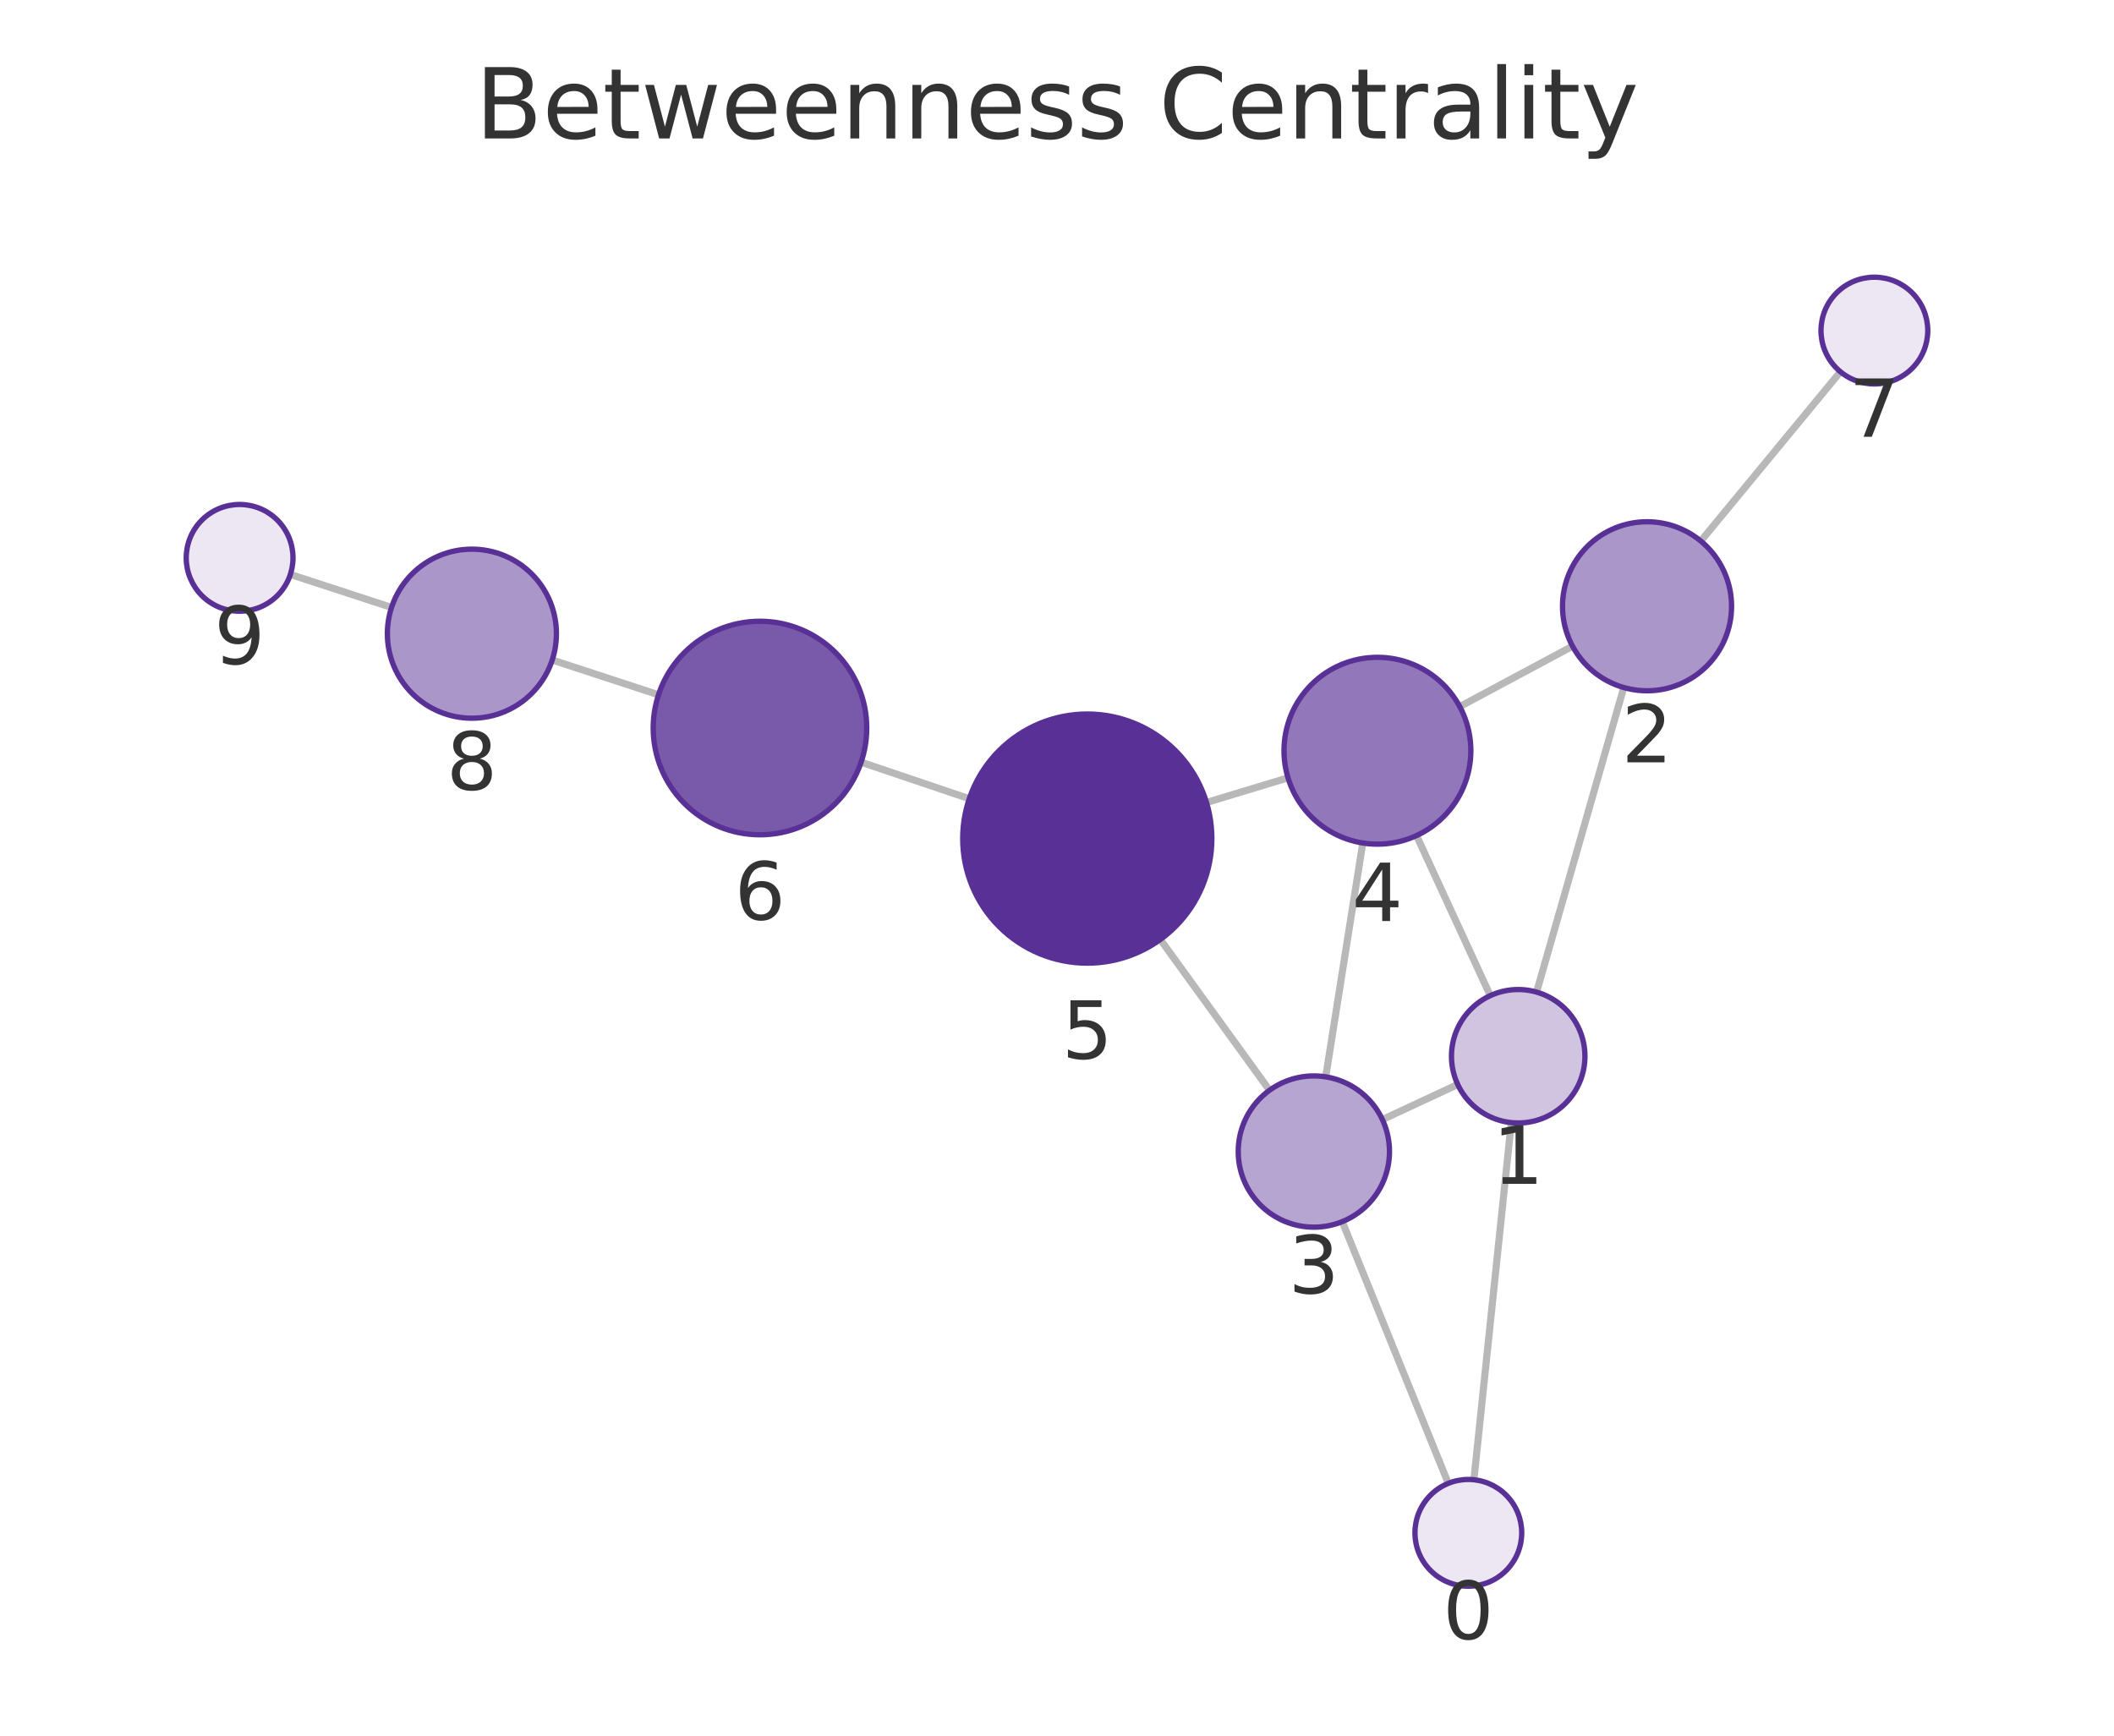
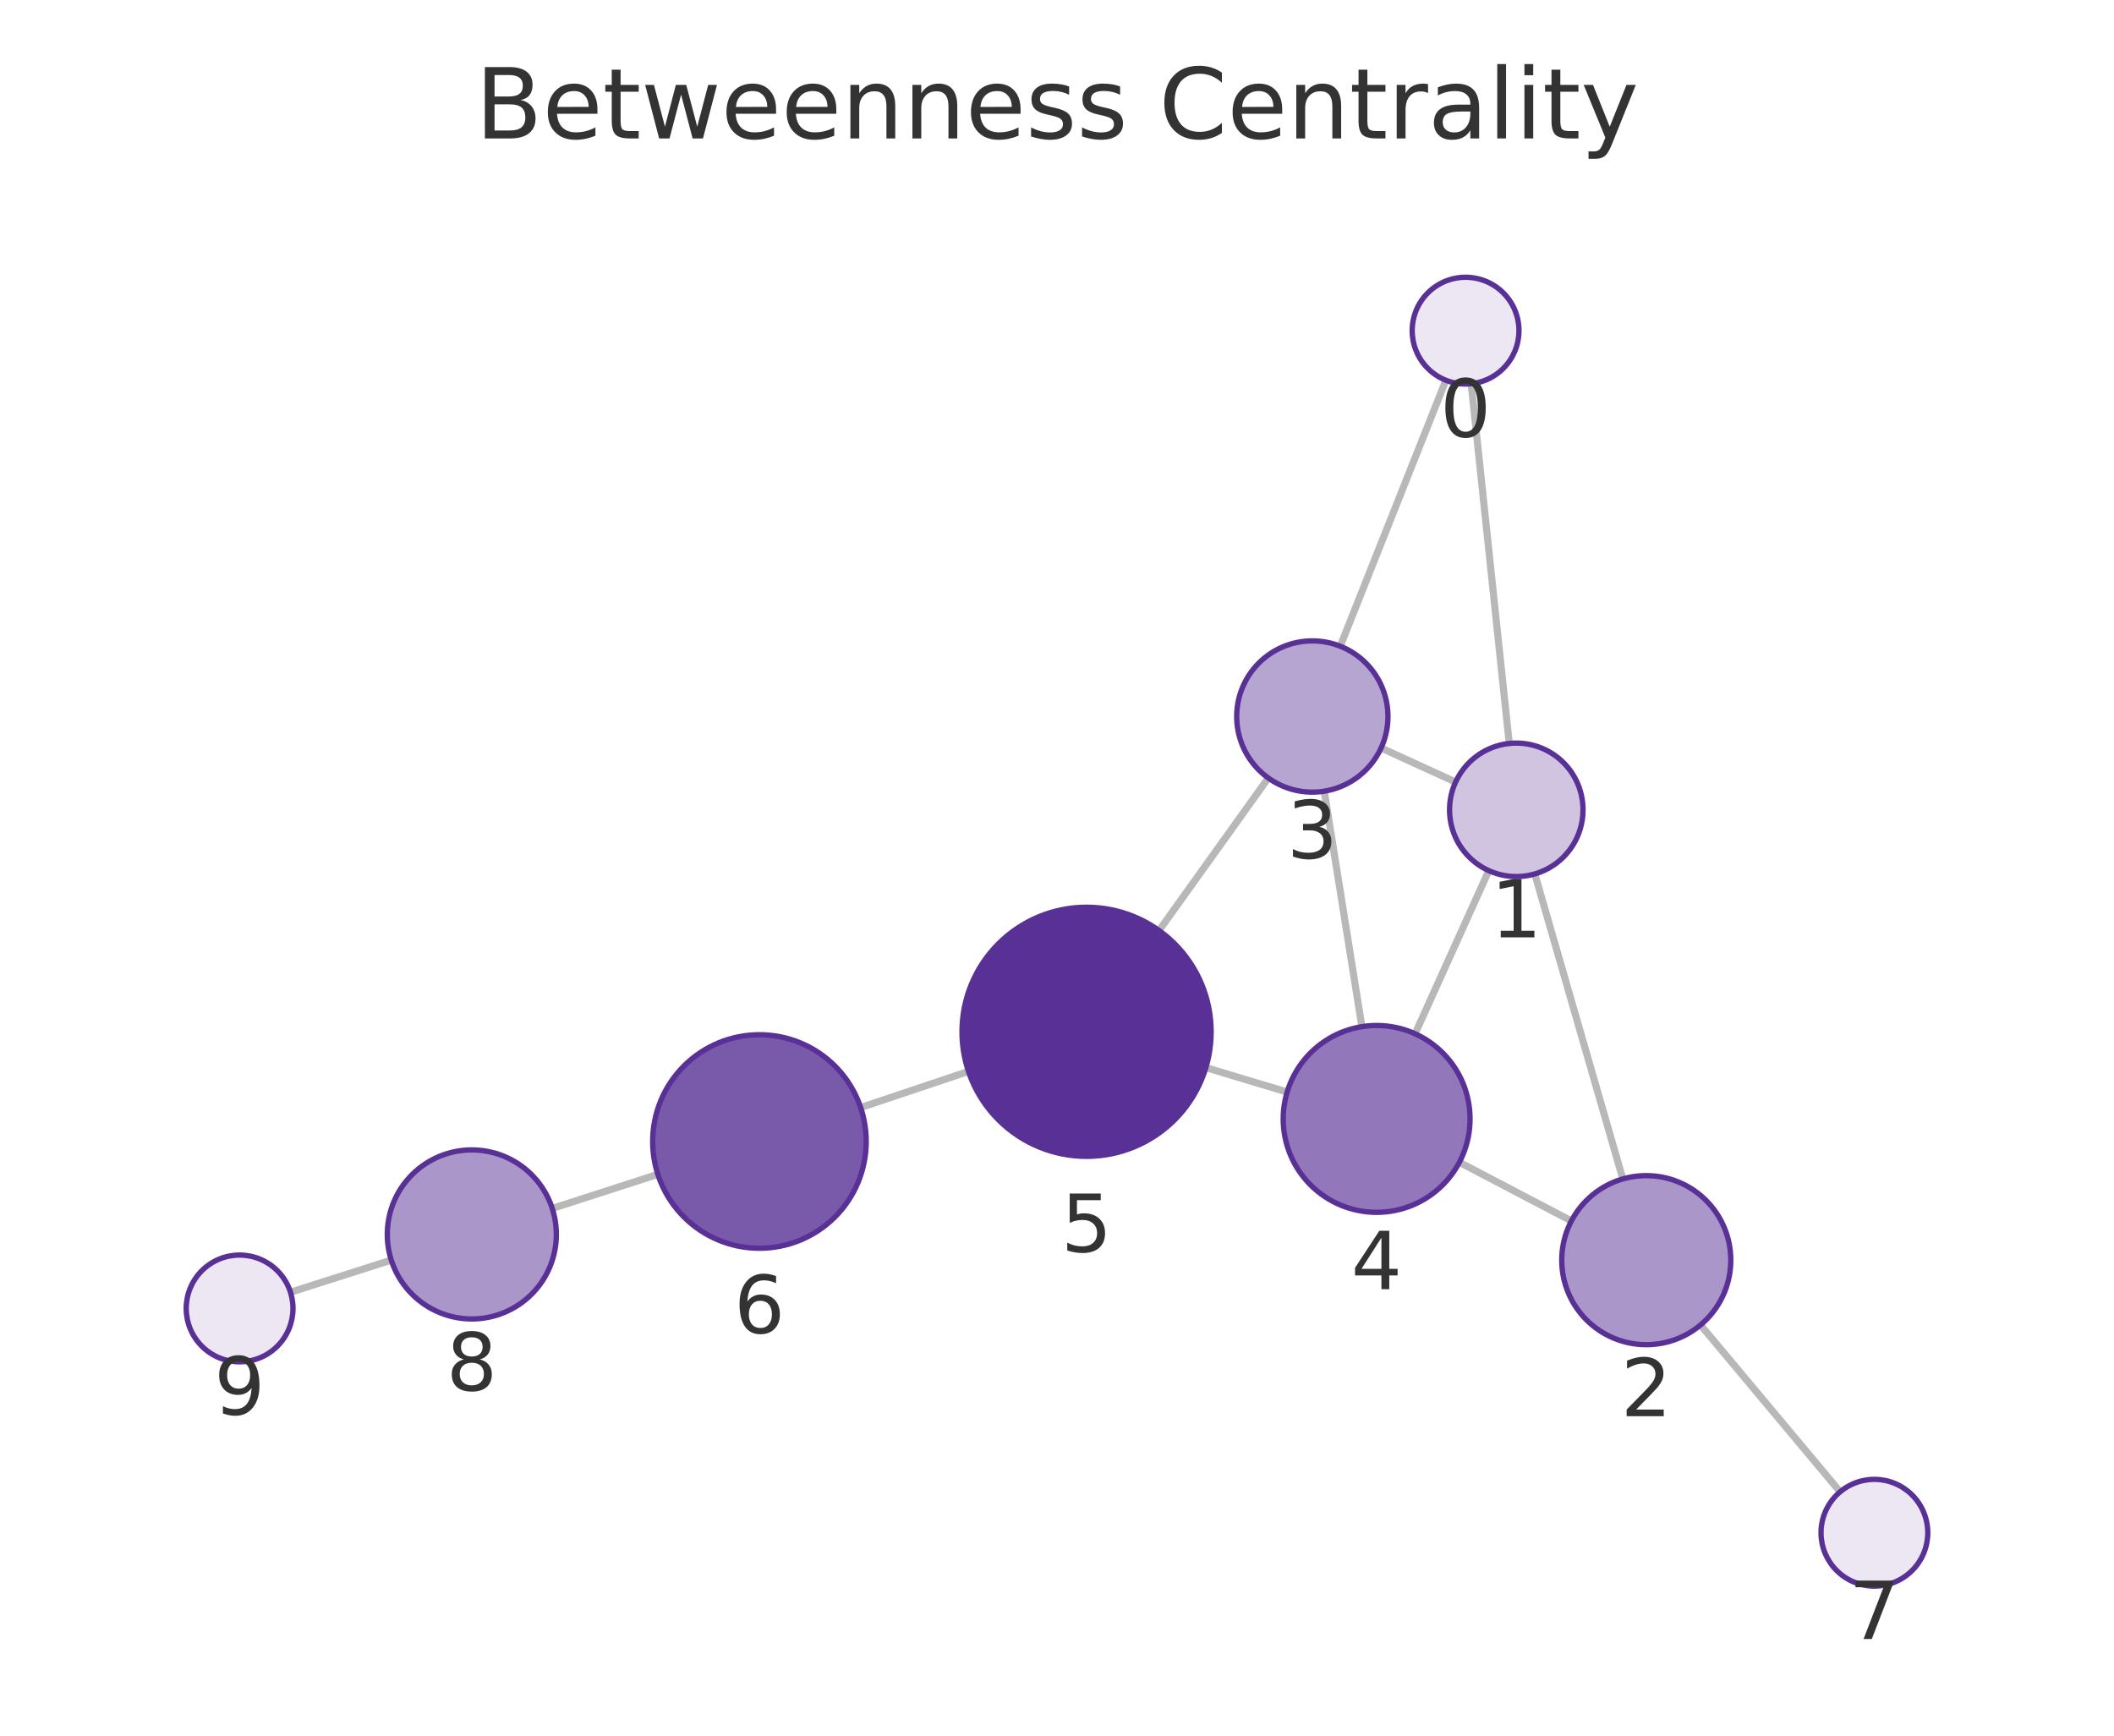
<svg xmlns="http://www.w3.org/2000/svg" xmlns:xlink="http://www.w3.org/1999/xlink" width="237.6pt" height="195.078pt" viewBox="0 0 237.6 195.078" version="1.1">
  <defs>
    <style type="text/css">*{stroke-linejoin: round; stroke-linecap: butt}</style>
  </defs>
  <g id="figure_1">
    <g id="patch_1">
      <path d="M 0 195.078  L 237.6 195.078  L 237.6 0  L 0 0  L 0 195.078  z " style="fill: none" />
    </g>
    <g id="axes_1">
      <g id="patch_2">
        <path d="M 7.2 187.878  L 230.4 187.878  L 230.4 21.558  L 7.2 21.558  L 7.2 187.878  z " style="fill: none" />
      </g>
      <g id="EdgeCollection_1">
-         <path d="M 165.657 166.314  L 169.857 126.176  " clip-path="url(#p3fc1390c99)" style="fill: #b8b8b8; stroke: #b8b8b8; stroke-width: 0.8" />
-         <path d="M 162.779 166.721  L 150.861 137.306  " clip-path="url(#p3fc1390c99)" style="fill: #b8b8b8; stroke: #b8b8b8; stroke-width: 0.8" />
-         <path d="M 172.701 111.506  L 182.501 77.274  " clip-path="url(#p3fc1390c99)" style="fill: #b8b8b8; stroke: #b8b8b8; stroke-width: 0.8" />
-         <path d="M 163.84 121.887  L 155.373 125.835  " clip-path="url(#p3fc1390c99)" style="fill: #b8b8b8; stroke: #b8b8b8; stroke-width: 0.8" />
-         <path d="M 167.498 111.905  L 159.207 93.915  " clip-path="url(#p3fc1390c99)" style="fill: #b8b8b8; stroke: #b8b8b8; stroke-width: 0.8" />
-         <path d="M 176.742 72.628  L 164.068 79.419  " clip-path="url(#p3fc1390c99)" style="fill: #b8b8b8; stroke: #b8b8b8; stroke-width: 0.8" />
-         <path d="M 191.16 60.812  L 206.852 41.784  " clip-path="url(#p3fc1390c99)" style="fill: #b8b8b8; stroke: #b8b8b8; stroke-width: 0.8" />
-         <path d="M 149.001 121.033  L 153.168 94.749  " clip-path="url(#p3fc1390c99)" style="fill: #b8b8b8; stroke: #b8b8b8; stroke-width: 0.8" />
-         <path d="M 142.685 122.543  L 130.414 105.593  " clip-path="url(#p3fc1390c99)" style="fill: #b8b8b8; stroke: #b8b8b8; stroke-width: 0.8" />
-         <path d="M 144.764 87.422  L 135.603 90.195  " clip-path="url(#p3fc1390c99)" style="fill: #b8b8b8; stroke: #b8b8b8; stroke-width: 0.8" />
-         <path d="M 108.941 89.772  L 96.785 85.666  " clip-path="url(#p3fc1390c99)" style="fill: #b8b8b8; stroke: #b8b8b8; stroke-width: 0.8" />
-         <path d="M 74.012 78.091  L 62.067 74.179  " clip-path="url(#p3fc1390c99)" style="fill: #b8b8b8; stroke: #b8b8b8; stroke-width: 0.8" />
-         <path d="M 44.008 68.275  L 32.635 64.562  " clip-path="url(#p3fc1390c99)" style="fill: #b8b8b8; stroke: #b8b8b8; stroke-width: 0.8" />
+         <path d="M 165.352 43.13  L 169.632 83.561  " clip-path="url(#pec5301a06b)" style="fill: #b8b8b8; stroke: #b8b8b8; stroke-width: 0.8" />
+         <path d="M 162.506 42.74  L 150.635 72.632  " clip-path="url(#pec5301a06b)" style="fill: #b8b8b8; stroke: #b8b8b8; stroke-width: 0.8" />
+         <path d="M 172.501 98.226  L 182.395 132.508  " clip-path="url(#pec5301a06b)" style="fill: #b8b8b8; stroke: #b8b8b8; stroke-width: 0.8" />
+         <path d="M 163.601 87.899  L 155.227 84.068  " clip-path="url(#pec5301a06b)" style="fill: #b8b8b8; stroke: #b8b8b8; stroke-width: 0.8" />
+         <path d="M 167.333 97.854  L 159.047 116.191  " clip-path="url(#pec5301a06b)" style="fill: #b8b8b8; stroke: #b8b8b8; stroke-width: 0.8" />
+         <path d="M 176.614 137.227  L 164.025 130.632  " clip-path="url(#pec5301a06b)" style="fill: #b8b8b8; stroke: #b8b8b8; stroke-width: 0.8" />
+         <path d="M 191.127 148.92  L 206.819 167.672  " clip-path="url(#pec5301a06b)" style="fill: #b8b8b8; stroke: #b8b8b8; stroke-width: 0.8" />
+         <path d="M 148.838 88.925  L 153.067 115.391  " clip-path="url(#pec5301a06b)" style="fill: #b8b8b8; stroke: #b8b8b8; stroke-width: 0.8" />
+         <path d="M 142.548 87.443  L 130.272 104.586  " clip-path="url(#pec5301a06b)" style="fill: #b8b8b8; stroke: #b8b8b8; stroke-width: 0.8" />
+         <path d="M 144.667 122.739  L 135.53 119.995  " clip-path="url(#pec5301a06b)" style="fill: #b8b8b8; stroke: #b8b8b8; stroke-width: 0.8" />
+         <path d="M 108.848 120.42  L 96.733 124.482  " clip-path="url(#pec5301a06b)" style="fill: #b8b8b8; stroke: #b8b8b8; stroke-width: 0.8" />
+         <path d="M 73.937 131.987  L 62.069 135.822  " clip-path="url(#pec5301a06b)" style="fill: #b8b8b8; stroke: #b8b8b8; stroke-width: 0.8" />
+         <path d="M 43.978 141.628  L 32.647 145.24  " clip-path="url(#pec5301a06b)" style="fill: #b8b8b8; stroke: #b8b8b8; stroke-width: 0.8" />
      </g>
      <g id="VertexCollection_1">
-         <path d="M 165.032 178.282  C 166.623 178.282 168.15 177.65 169.275 176.524  C 170.4 175.399 171.032 173.873 171.032 172.282  C 171.032 170.691 170.4 169.164 169.275 168.039  C 168.15 166.914 166.623 166.282 165.032 166.282  C 163.441 166.282 161.915 166.914 160.79 168.039  C 159.664 169.164 159.032 170.691 159.032 172.282  C 159.032 173.873 159.664 175.399 160.79 176.524  C 161.915 177.65 163.441 178.282 165.032 178.282  z " clip-path="url(#p3fc1390c99)" style="fill: #ece7f3; stroke: #593196; stroke-width: 0.6" />
-         <path d="M 170.637 126.217  C 172.626 126.217 174.534 125.426 175.94 124.02  C 177.347 122.613 178.137 120.706 178.137 118.717  C 178.137 116.728 177.347 114.82 175.94 113.413  C 174.534 112.007 172.626 111.217 170.637 111.217  C 168.648 111.217 166.74 112.007 165.334 113.413  C 163.927 114.82 163.137 116.728 163.137 118.717  C 163.137 120.706 163.927 122.613 165.334 124.02  C 166.74 125.426 168.648 126.217 170.637 126.217  z " clip-path="url(#p3fc1390c99)" style="fill: #d0c4e1; stroke: #593196; stroke-width: 0.6" />
-         <path d="M 185.116 77.641  C 187.635 77.641 190.052 76.64 191.834 74.859  C 193.615 73.077 194.616 70.66 194.616 68.141  C 194.616 65.622 193.615 63.205 191.834 61.423  C 190.052 59.642 187.635 58.641 185.116 58.641  C 182.597 58.641 180.18 59.642 178.399 61.423  C 176.617 63.205 175.616 65.622 175.616 68.141  C 175.616 70.66 176.617 73.077 178.399 74.859  C 180.18 76.64 182.597 77.641 185.116 77.641  z " clip-path="url(#p3fc1390c99)" style="fill: #ab96ca; stroke: #593196; stroke-width: 0.6" />
-         <path d="M 147.669 137.928  C 149.924 137.928 152.086 137.032 153.68 135.438  C 155.274 133.844 156.169 131.682 156.169 129.428  C 156.169 127.174 155.274 125.011 153.68 123.417  C 152.086 121.823 149.924 120.928 147.669 120.928  C 145.415 120.928 143.253 121.823 141.659 123.417  C 140.065 125.011 139.169 127.174 139.169 129.428  C 139.169 131.682 140.065 133.844 141.659 135.438  C 143.253 137.032 145.415 137.928 147.669 137.928  z " clip-path="url(#p3fc1390c99)" style="fill: #b7a5d1; stroke: #593196; stroke-width: 0.6" />
-         <path d="M 154.813 94.879  C 157.598 94.879 160.269 93.772 162.238 91.803  C 164.207 89.834 165.313 87.163 165.313 84.379  C 165.313 81.594 164.207 78.923 162.238 76.954  C 160.269 74.985 157.598 73.879 154.813 73.879  C 152.028 73.879 149.357 74.985 147.388 76.954  C 145.419 78.923 144.313 81.594 144.313 84.379  C 144.313 87.163 145.419 89.834 147.388 91.803  C 149.357 93.772 152.028 94.879 154.813 94.879  z " clip-path="url(#p3fc1390c99)" style="fill: #9278ba; stroke: #593196; stroke-width: 0.6" />
-         <path d="M 122.204 108.253  C 125.917 108.253 129.478 106.778 132.104 104.152  C 134.729 101.527 136.204 97.966 136.204 94.253  C 136.204 90.54 134.729 86.979 132.104 84.353  C 129.478 81.728 125.917 80.253 122.204 80.253  C 118.491 80.253 114.93 81.728 112.305 84.353  C 109.679 86.979 108.204 90.54 108.204 94.253  C 108.204 97.966 109.679 101.527 112.305 104.152  C 114.93 106.778 118.491 108.253 122.204 108.253  z " clip-path="url(#p3fc1390c99)" style="fill: #593196; stroke: #593196; stroke-width: 0.6" />
-         <path d="M 85.416 93.825  C 88.598 93.825 91.651 92.561 93.901 90.31  C 96.151 88.06 97.416 85.007 97.416 81.825  C 97.416 78.643 96.151 75.59 93.901 73.34  C 91.651 71.089 88.598 69.825 85.416 69.825  C 82.233 69.825 79.181 71.089 76.93 73.34  C 74.68 75.59 73.416 78.643 73.416 81.825  C 73.416 85.007 74.68 88.06 76.93 90.31  C 79.181 92.561 82.233 93.825 85.416 93.825  z " clip-path="url(#p3fc1390c99)" style="fill: #7959aa; stroke: #593196; stroke-width: 0.6" />
-         <path d="M 210.669 43.155  C 212.26 43.155 213.787 42.523 214.912 41.397  C 216.037 40.272 216.669 38.746 216.669 37.155  C 216.669 35.564 216.037 34.037 214.912 32.912  C 213.787 31.787 212.26 31.155 210.669 31.155  C 209.078 31.155 207.552 31.787 206.426 32.912  C 205.301 34.037 204.669 35.564 204.669 37.155  C 204.669 38.746 205.301 40.272 206.426 41.397  C 207.552 42.523 209.078 43.155 210.669 43.155  z " clip-path="url(#p3fc1390c99)" style="fill: #ece7f3; stroke: #593196; stroke-width: 0.6" />
-         <path d="M 53.038 80.723  C 55.558 80.723 57.975 79.722 59.756 77.94  C 61.538 76.159 62.538 73.742 62.538 71.223  C 62.538 68.704 61.538 66.287 59.756 64.505  C 57.975 62.724 55.558 61.723 53.038 61.723  C 50.519 61.723 48.102 62.724 46.321 64.505  C 44.539 66.287 43.538 68.704 43.538 71.223  C 43.538 73.742 44.539 76.159 46.321 77.94  C 48.102 79.722 50.519 80.723 53.038 80.723  z " clip-path="url(#p3fc1390c99)" style="fill: #ab96ca; stroke: #593196; stroke-width: 0.6" />
-         <path d="M 26.931 68.7  C 28.522 68.7 30.048 68.068 31.174 66.943  C 32.299 65.817 32.931 64.291 32.931 62.7  C 32.931 61.109 32.299 59.583 31.174 58.457  C 30.048 57.332 28.522 56.7 26.931 56.7  C 25.34 56.7 23.813 57.332 22.688 58.457  C 21.563 59.583 20.931 61.109 20.931 62.7  C 20.931 64.291 21.563 65.817 22.688 66.943  C 23.813 68.068 25.34 68.7 26.931 68.7  z " clip-path="url(#p3fc1390c99)" style="fill: #ece7f3; stroke: #593196; stroke-width: 0.6" />
+         <path d="M 164.721 43.163  C 166.312 43.163 167.838 42.531 168.963 41.406  C 170.089 40.281 170.721 38.755 170.721 37.163  C 170.721 35.572 170.089 34.046 168.963 32.921  C 167.838 31.796 166.312 31.163 164.721 31.163  C 163.13 31.163 161.603 31.796 160.478 32.921  C 159.353 34.046 158.721 35.572 158.721 37.163  C 158.721 38.755 159.353 40.281 160.478 41.406  C 161.603 42.531 163.13 43.163 164.721 43.163  z " clip-path="url(#pec5301a06b)" style="fill: #ece7f3; stroke: #593196; stroke-width: 0.6" />
+         <path d="M 170.421 98.52  C 172.41 98.52 174.318 97.729 175.724 96.323  C 177.131 94.917 177.921 93.009 177.921 91.02  C 177.921 89.031 177.131 87.123 175.724 85.716  C 174.318 84.31 172.41 83.52 170.421 83.52  C 168.432 83.52 166.524 84.31 165.118 85.716  C 163.711 87.123 162.921 89.031 162.921 91.02  C 162.921 93.009 163.711 94.917 165.118 96.323  C 166.524 97.729 168.432 98.52 170.421 98.52  z " clip-path="url(#pec5301a06b)" style="fill: #d0c4e1; stroke: #593196; stroke-width: 0.6" />
+         <path d="M 185.03 151.135  C 187.549 151.135 189.966 150.134 191.747 148.352  C 193.529 146.571 194.53 144.154 194.53 141.635  C 194.53 139.116 193.529 136.699 191.747 134.917  C 189.966 133.136 187.549 132.135 185.03 132.135  C 182.51 132.135 180.094 133.136 178.312 134.917  C 176.531 136.699 175.53 139.116 175.53 141.635  C 175.53 144.154 176.531 146.571 178.312 148.352  C 180.094 150.134 182.51 151.135 185.03 151.135  z " clip-path="url(#pec5301a06b)" style="fill: #ab96ca; stroke: #593196; stroke-width: 0.6" />
+         <path d="M 147.497 89.032  C 149.751 89.032 151.914 88.136 153.508 86.542  C 155.102 84.948 155.997 82.786 155.997 80.532  C 155.997 78.278 155.102 76.115 153.508 74.521  C 151.914 72.927 149.751 72.032 147.497 72.032  C 145.243 72.032 143.081 72.927 141.487 74.521  C 139.893 76.115 138.997 78.278 138.997 80.532  C 138.997 82.786 139.893 84.948 141.487 86.542  C 143.081 88.136 145.243 89.032 147.497 89.032  z " clip-path="url(#pec5301a06b)" style="fill: #b7a5d1; stroke: #593196; stroke-width: 0.6" />
+         <path d="M 154.724 136.259  C 157.508 136.259 160.179 135.153 162.148 133.184  C 164.117 131.215 165.224 128.544 165.224 125.759  C 165.224 122.975 164.117 120.304 162.148 118.335  C 160.179 116.366 157.508 115.259 154.724 115.259  C 151.939 115.259 149.268 116.366 147.299 118.335  C 145.33 120.304 144.224 122.975 144.224 125.759  C 144.224 128.544 145.33 131.215 147.299 133.184  C 149.268 135.153 151.939 136.259 154.724 136.259  z " clip-path="url(#pec5301a06b)" style="fill: #9278ba; stroke: #593196; stroke-width: 0.6" />
+         <path d="M 122.122 129.968  C 125.834 129.968 129.396 128.493 132.021 125.868  C 134.646 123.243 136.122 119.681 136.122 115.968  C 136.122 112.256 134.646 108.694 132.021 106.069  C 129.396 103.444 125.834 101.968 122.122 101.968  C 118.409 101.968 114.847 103.444 112.222 106.069  C 109.597 108.694 108.122 112.256 108.122 115.968  C 108.122 119.681 109.597 123.243 112.222 125.868  C 114.847 128.493 118.409 129.968 122.122 129.968  z " clip-path="url(#pec5301a06b)" style="fill: #593196; stroke: #593196; stroke-width: 0.6" />
+         <path d="M 85.355 140.297  C 88.538 140.297 91.59 139.033 93.841 136.783  C 96.091 134.532 97.355 131.48 97.355 128.297  C 97.355 125.115 96.091 122.062 93.841 119.812  C 91.59 117.562 88.538 116.297 85.355 116.297  C 82.173 116.297 79.121 117.562 76.87 119.812  C 74.62 122.062 73.355 125.115 73.355 128.297  C 73.355 131.48 74.62 134.532 76.87 136.783  C 79.121 139.033 82.173 140.297 85.355 140.297  z " clip-path="url(#pec5301a06b)" style="fill: #7959aa; stroke: #593196; stroke-width: 0.6" />
+         <path d="M 210.67 178.273  C 212.261 178.273 213.787 177.641 214.913 176.516  C 216.038 175.391 216.67 173.864 216.67 172.273  C 216.67 170.682 216.038 169.156 214.913 168.031  C 213.787 166.905 212.261 166.273 210.67 166.273  C 209.079 166.273 207.552 166.905 206.427 168.031  C 205.302 169.156 204.67 170.682 204.67 172.273  C 204.67 173.864 205.302 175.391 206.427 176.516  C 207.552 177.641 209.079 178.273 210.67 178.273  z " clip-path="url(#pec5301a06b)" style="fill: #ece7f3; stroke: #593196; stroke-width: 0.6" />
+         <path d="M 53.029 148.244  C 55.549 148.244 57.965 147.243 59.747 145.461  C 61.528 143.68 62.529 141.263 62.529 138.744  C 62.529 136.224 61.528 133.808 59.747 132.026  C 57.965 130.245 55.549 129.244 53.029 129.244  C 50.51 129.244 48.093 130.245 46.312 132.026  C 44.53 133.808 43.529 136.224 43.529 138.744  C 43.529 141.263 44.53 143.68 46.312 145.461  C 48.093 147.243 50.51 148.244 53.029 148.244  z " clip-path="url(#pec5301a06b)" style="fill: #ab96ca; stroke: #593196; stroke-width: 0.6" />
+         <path d="M 26.93 153.062  C 28.521 153.062 30.048 152.43 31.173 151.304  C 32.298 150.179 32.93 148.653 32.93 147.062  C 32.93 145.471 32.298 143.944 31.173 142.819  C 30.048 141.694 28.521 141.062 26.93 141.062  C 25.339 141.062 23.813 141.694 22.687 142.819  C 21.562 143.944 20.93 145.471 20.93 147.062  C 20.93 148.653 21.562 150.179 22.687 151.304  C 23.813 152.43 25.339 153.062 26.93 153.062  z " clip-path="url(#pec5301a06b)" style="fill: #ece7f3; stroke: #593196; stroke-width: 0.6" />
      </g>
      <g id="text_1">
-         <g clip-path="url(#p3fc1390c99)">
-           <g style="fill: #333333" transform="translate(162.1691 184.2196) scale(0.09 -0.09)">
+         <g clip-path="url(#pec5301a06b)">
+           <g style="fill: #333333" transform="translate(161.8577 49.10122) scale(0.09 -0.09)">
            <defs>
              <path id="DejaVuSans-13" d="M 2034 4250  Q 1547 4250 1301 3770  Q 1056 3291 1056 2328  Q 1056 1369 1301 889  Q 1547 409 2034 409  Q 2525 409 2770 889  Q 3016 1369 3016 2328  Q 3016 3291 2770 3770  Q 2525 4250 2034 4250  z M 2034 4750  Q 2819 4750 3233 4129  Q 3647 3509 3647 2328  Q 3647 1150 3233 529  Q 2819 -91 2034 -91  Q 1250 -91 836 529  Q 422 1150 422 2328  Q 422 3509 836 4129  Q 1250 4750 2034 4750  z " transform="scale(0.015625)" />
            </defs>
            <use xlink:href="#DejaVuSans-13" />
          </g>
        </g>
      </g>
      <g id="text_2">
-         <g clip-path="url(#p3fc1390c99)">
-           <g style="fill: #333333" transform="translate(167.7739 133.0545) scale(0.09 -0.09)">
+         <g clip-path="url(#pec5301a06b)">
+           <g style="fill: #333333" transform="translate(167.558 105.3576) scale(0.09 -0.09)">
            <defs>
              <path id="DejaVuSans-14" d="M 794 531  L 1825 531  L 1825 4091  L 703 3866  L 703 4441  L 1819 4666  L 2450 4666  L 2450 531  L 3481 531  L 3481 0  L 794 0  L 794 531  z " transform="scale(0.015625)" />
            </defs>
            <use xlink:href="#DejaVuSans-14" />
          </g>
        </g>
      </g>
      <g id="text_3">
-         <g clip-path="url(#p3fc1390c99)">
-           <g style="fill: #333333" transform="translate(182.2529 85.67888) scale(0.09 -0.09)">
+         <g clip-path="url(#pec5301a06b)">
+           <g style="fill: #333333" transform="translate(182.1666 159.1728) scale(0.09 -0.09)">
            <defs>
              <path id="DejaVuSans-15" d="M 1228 531  L 3431 531  L 3431 0  L 469 0  L 469 531  Q 828 903 1448 1529  Q 2069 2156 2228 2338  Q 2531 2678 2651 2914  Q 2772 3150 2772 3378  Q 2772 3750 2511 3984  Q 2250 4219 1831 4219  Q 1534 4219 1204 4116  Q 875 4013 500 3803  L 500 4441  Q 881 4594 1212 4672  Q 1544 4750 1819 4750  Q 2544 4750 2975 4387  Q 3406 4025 3406 3419  Q 3406 3131 3298 2873  Q 3191 2616 2906 2266  Q 2828 2175 2409 1742  Q 1991 1309 1228 531  z " transform="scale(0.015625)" />
            </defs>
            <use xlink:href="#DejaVuSans-15" />
          </g>
        </g>
      </g>
      <g id="text_4">
-         <g clip-path="url(#p3fc1390c99)">
-           <g style="fill: #333333" transform="translate(144.8063 145.3657) scale(0.09 -0.09)">
+         <g clip-path="url(#pec5301a06b)">
+           <g style="fill: #333333" transform="translate(144.6341 96.46973) scale(0.09 -0.09)">
            <defs>
              <path id="DejaVuSans-16" d="M 2597 2516  Q 3050 2419 3304 2112  Q 3559 1806 3559 1356  Q 3559 666 3084 287  Q 2609 -91 1734 -91  Q 1441 -91 1130 -33  Q 819 25 488 141  L 488 750  Q 750 597 1062 519  Q 1375 441 1716 441  Q 2309 441 2620 675  Q 2931 909 2931 1356  Q 2931 1769 2642 2001  Q 2353 2234 1838 2234  L 1294 2234  L 1294 2753  L 1863 2753  Q 2328 2753 2575 2939  Q 2822 3125 2822 3475  Q 2822 3834 2567 4026  Q 2313 4219 1838 4219  Q 1578 4219 1281 4162  Q 984 4106 628 3988  L 628 4550  Q 988 4650 1302 4700  Q 1616 4750 1894 4750  Q 2613 4750 3031 4423  Q 3450 4097 3450 3541  Q 3450 3153 3228 2886  Q 3006 2619 2597 2516  z " transform="scale(0.015625)" />
            </defs>
            <use xlink:href="#DejaVuSans-16" />
          </g>
        </g>
      </g>
      <g id="text_5">
-         <g clip-path="url(#p3fc1390c99)">
-           <g style="fill: #333333" transform="translate(151.9498 103.5164) scale(0.09 -0.09)">
+         <g clip-path="url(#pec5301a06b)">
+           <g style="fill: #333333" transform="translate(151.8606 144.8972) scale(0.09 -0.09)">
            <defs>
              <path id="DejaVuSans-17" d="M 2419 4116  L 825 1625  L 2419 1625  L 2419 4116  z M 2253 4666  L 3047 4666  L 3047 1625  L 3713 1625  L 3713 1100  L 3047 1100  L 3047 0  L 2419 0  L 2419 1100  L 313 1100  L 313 1709  L 2253 4666  z " transform="scale(0.015625)" />
            </defs>
            <use xlink:href="#DejaVuSans-17" />
          </g>
        </g>
      </g>
      <g id="text_6">
-         <g clip-path="url(#p3fc1390c99)">
-           <g style="fill: #333333" transform="translate(119.341 118.9906) scale(0.09 -0.09)">
+         <g clip-path="url(#pec5301a06b)">
+           <g style="fill: #333333" transform="translate(119.2584 140.7063) scale(0.09 -0.09)">
            <defs>
              <path id="DejaVuSans-18" d="M 691 4666  L 3169 4666  L 3169 4134  L 1269 4134  L 1269 2991  Q 1406 3038 1543 3061  Q 1681 3084 1819 3084  Q 2600 3084 3056 2656  Q 3513 2228 3513 1497  Q 3513 744 3044 326  Q 2575 -91 1722 -91  Q 1428 -91 1123 -41  Q 819 9 494 109  L 494 744  Q 775 591 1075 516  Q 1375 441 1709 441  Q 2250 441 2565 725  Q 2881 1009 2881 1497  Q 2881 1984 2565 2268  Q 2250 2553 1709 2553  Q 1456 2553 1204 2497  Q 953 2441 691 2322  L 691 4666  z " transform="scale(0.015625)" />
            </defs>
            <use xlink:href="#DejaVuSans-18" />
          </g>
        </g>
      </g>
      <g id="text_7">
-         <g clip-path="url(#p3fc1390c99)">
-           <g style="fill: #333333" transform="translate(82.5526 103.3629) scale(0.09 -0.09)">
+         <g clip-path="url(#pec5301a06b)">
+           <g style="fill: #333333" transform="translate(82.49237 149.8353) scale(0.09 -0.09)">
            <defs>
              <path id="DejaVuSans-19" d="M 2113 2584  Q 1688 2584 1439 2293  Q 1191 2003 1191 1497  Q 1191 994 1439 701  Q 1688 409 2113 409  Q 2538 409 2786 701  Q 3034 994 3034 1497  Q 3034 2003 2786 2293  Q 2538 2584 2113 2584  z M 3366 4563  L 3366 3988  Q 3128 4100 2886 4159  Q 2644 4219 2406 4219  Q 1781 4219 1451 3797  Q 1122 3375 1075 2522  Q 1259 2794 1537 2939  Q 1816 3084 2150 3084  Q 2853 3084 3261 2657  Q 3669 2231 3669 1497  Q 3669 778 3244 343  Q 2819 -91 2113 -91  Q 1303 -91 875 529  Q 447 1150 447 2328  Q 447 3434 972 4092  Q 1497 4750 2381 4750  Q 2619 4750 2861 4703  Q 3103 4656 3366 4563  z " transform="scale(0.015625)" />
            </defs>
            <use xlink:href="#DejaVuSans-19" />
          </g>
        </g>
      </g>
      <g id="text_8">
-         <g clip-path="url(#p3fc1390c99)">
-           <g style="fill: #333333" transform="translate(207.8059 49.09272) scale(0.09 -0.09)">
+         <g clip-path="url(#pec5301a06b)">
+           <g style="fill: #333333" transform="translate(207.8068 184.2111) scale(0.09 -0.09)">
            <defs>
              <path id="DejaVuSans-1a" d="M 525 4666  L 3525 4666  L 3525 4397  L 1831 0  L 1172 0  L 2766 4134  L 525 4134  L 525 4666  z " transform="scale(0.015625)" />
            </defs>
            <use xlink:href="#DejaVuSans-1a" />
          </g>
        </g>
      </g>
      <g id="text_9">
-         <g clip-path="url(#p3fc1390c99)">
-           <g style="fill: #333333" transform="translate(50.17537 88.76082) scale(0.09 -0.09)">
+         <g clip-path="url(#pec5301a06b)">
+           <g style="fill: #333333" transform="translate(50.16622 156.2814) scale(0.09 -0.09)">
            <defs>
              <path id="DejaVuSans-1b" d="M 2034 2216  Q 1584 2216 1326 1975  Q 1069 1734 1069 1313  Q 1069 891 1326 650  Q 1584 409 2034 409  Q 2484 409 2743 651  Q 3003 894 3003 1313  Q 3003 1734 2745 1975  Q 2488 2216 2034 2216  z M 1403 2484  Q 997 2584 770 2862  Q 544 3141 544 3541  Q 544 4100 942 4425  Q 1341 4750 2034 4750  Q 2731 4750 3128 4425  Q 3525 4100 3525 3541  Q 3525 3141 3298 2862  Q 3072 2584 2669 2484  Q 3125 2378 3379 2068  Q 3634 1759 3634 1313  Q 3634 634 3220 271  Q 2806 -91 2034 -91  Q 1263 -91 848 271  Q 434 634 434 1313  Q 434 1759 690 2068  Q 947 2378 1403 2484  z M 1172 3481  Q 1172 3119 1398 2916  Q 1625 2713 2034 2713  Q 2441 2713 2670 2916  Q 2900 3119 2900 3481  Q 2900 3844 2670 4047  Q 2441 4250 2034 4250  Q 1625 4250 1398 4047  Q 1172 3844 1172 3481  z " transform="scale(0.015625)" />
            </defs>
            <use xlink:href="#DejaVuSans-1b" />
          </g>
        </g>
      </g>
      <g id="text_10">
-         <g clip-path="url(#p3fc1390c99)">
-           <g style="fill: #333333" transform="translate(24.06785 74.6379) scale(0.09 -0.09)">
+         <g clip-path="url(#pec5301a06b)">
+           <g style="fill: #333333" transform="translate(24.06699 158.9996) scale(0.09 -0.09)">
            <defs>
              <path id="DejaVuSans-1c" d="M 703 97  L 703 672  Q 941 559 1184 500  Q 1428 441 1663 441  Q 2288 441 2617 861  Q 2947 1281 2994 2138  Q 2813 1869 2534 1725  Q 2256 1581 1919 1581  Q 1219 1581 811 2004  Q 403 2428 403 3163  Q 403 3881 828 4315  Q 1253 4750 1959 4750  Q 2769 4750 3195 4129  Q 3622 3509 3622 2328  Q 3622 1225 3098 567  Q 2575 -91 1691 -91  Q 1453 -91 1209 -44  Q 966 3 703 97  z M 1959 2075  Q 2384 2075 2632 2365  Q 2881 2656 2881 3163  Q 2881 3666 2632 3958  Q 2384 4250 1959 4250  Q 1534 4250 1286 3958  Q 1038 3666 1038 3163  Q 1038 2656 1286 2365  Q 1534 2075 1959 2075  z " transform="scale(0.015625)" />
            </defs>
            <use xlink:href="#DejaVuSans-1c" />
          </g>
        </g>
      </g>
      <g id="matplotlib.axis_1" />
      <g id="matplotlib.axis_2" />
      <g id="text_11">
        <g style="fill: #333333" transform="translate(53.42047 15.55828) scale(0.11 -0.11)">
          <defs>
            <path id="DejaVuSans-25" d="M 1259 2228  L 1259 519  L 2272 519  Q 2781 519 3026 730  Q 3272 941 3272 1375  Q 3272 1813 3026 2020  Q 2781 2228 2272 2228  L 1259 2228  z M 1259 4147  L 1259 2741  L 2194 2741  Q 2656 2741 2882 2914  Q 3109 3088 3109 3444  Q 3109 3797 2882 3972  Q 2656 4147 2194 4147  L 1259 4147  z M 628 4666  L 2241 4666  Q 2963 4666 3353 4366  Q 3744 4066 3744 3513  Q 3744 3084 3544 2831  Q 3344 2578 2956 2516  Q 3422 2416 3680 2098  Q 3938 1781 3938 1306  Q 3938 681 3513 340  Q 3088 0 2303 0  L 628 0  L 628 4666  z " transform="scale(0.015625)" />
            <path id="DejaVuSans-48" d="M 3597 1894  L 3597 1613  L 953 1613  Q 991 1019 1311 708  Q 1631 397 2203 397  Q 2534 397 2845 478  Q 3156 559 3463 722  L 3463 178  Q 3153 47 2828 -22  Q 2503 -91 2169 -91  Q 1331 -91 842 396  Q 353 884 353 1716  Q 353 2575 817 3079  Q 1281 3584 2069 3584  Q 2775 3584 3186 3129  Q 3597 2675 3597 1894  z M 3022 2063  Q 3016 2534 2758 2815  Q 2500 3097 2075 3097  Q 1594 3097 1305 2825  Q 1016 2553 972 2059  L 3022 2063  z " transform="scale(0.015625)" />
            <path id="DejaVuSans-57" d="M 1172 4494  L 1172 3500  L 2356 3500  L 2356 3053  L 1172 3053  L 1172 1153  Q 1172 725 1289 603  Q 1406 481 1766 481  L 2356 481  L 2356 0  L 1766 0  Q 1100 0 847 248  Q 594 497 594 1153  L 594 3053  L 172 3053  L 172 3500  L 594 3500  L 594 4494  L 1172 4494  z " transform="scale(0.015625)" />
            <path id="DejaVuSans-5a" d="M 269 3500  L 844 3500  L 1563 769  L 2278 3500  L 2956 3500  L 3675 769  L 4391 3500  L 4966 3500  L 4050 0  L 3372 0  L 2619 2869  L 1863 0  L 1184 0  L 269 3500  z " transform="scale(0.015625)" />
            <path id="DejaVuSans-51" d="M 3513 2113  L 3513 0  L 2938 0  L 2938 2094  Q 2938 2591 2744 2837  Q 2550 3084 2163 3084  Q 1697 3084 1428 2787  Q 1159 2491 1159 1978  L 1159 0  L 581 0  L 581 3500  L 1159 3500  L 1159 2956  Q 1366 3272 1645 3428  Q 1925 3584 2291 3584  Q 2894 3584 3203 3211  Q 3513 2838 3513 2113  z " transform="scale(0.015625)" />
            <path id="DejaVuSans-56" d="M 2834 3397  L 2834 2853  Q 2591 2978 2328 3040  Q 2066 3103 1784 3103  Q 1356 3103 1142 2972  Q 928 2841 928 2578  Q 928 2378 1081 2264  Q 1234 2150 1697 2047  L 1894 2003  Q 2506 1872 2764 1633  Q 3022 1394 3022 966  Q 3022 478 2636 193  Q 2250 -91 1575 -91  Q 1294 -91 989 -36  Q 684 19 347 128  L 347 722  Q 666 556 975 473  Q 1284 391 1588 391  Q 1994 391 2212 530  Q 2431 669 2431 922  Q 2431 1156 2273 1281  Q 2116 1406 1581 1522  L 1381 1569  Q 847 1681 609 1914  Q 372 2147 372 2553  Q 372 3047 722 3315  Q 1072 3584 1716 3584  Q 2034 3584 2315 3537  Q 2597 3491 2834 3397  z " transform="scale(0.015625)" />
            <path id="DejaVuSans-3" transform="scale(0.015625)" />
            <path id="DejaVuSans-26" d="M 4122 4306  L 4122 3641  Q 3803 3938 3442 4084  Q 3081 4231 2675 4231  Q 1875 4231 1450 3742  Q 1025 3253 1025 2328  Q 1025 1406 1450 917  Q 1875 428 2675 428  Q 3081 428 3442 575  Q 3803 722 4122 1019  L 4122 359  Q 3791 134 3420 21  Q 3050 -91 2638 -91  Q 1578 -91 968 557  Q 359 1206 359 2328  Q 359 3453 968 4101  Q 1578 4750 2638 4750  Q 3056 4750 3426 4639  Q 3797 4528 4122 4306  z " transform="scale(0.015625)" />
            <path id="DejaVuSans-55" d="M 2631 2963  Q 2534 3019 2420 3045  Q 2306 3072 2169 3072  Q 1681 3072 1420 2755  Q 1159 2438 1159 1844  L 1159 0  L 581 0  L 581 3500  L 1159 3500  L 1159 2956  Q 1341 3275 1631 3429  Q 1922 3584 2338 3584  Q 2397 3584 2469 3576  Q 2541 3569 2628 3553  L 2631 2963  z " transform="scale(0.015625)" />
            <path id="DejaVuSans-44" d="M 2194 1759  Q 1497 1759 1228 1600  Q 959 1441 959 1056  Q 959 750 1161 570  Q 1363 391 1709 391  Q 2188 391 2477 730  Q 2766 1069 2766 1631  L 2766 1759  L 2194 1759  z M 3341 1997  L 3341 0  L 2766 0  L 2766 531  Q 2569 213 2275 61  Q 1981 -91 1556 -91  Q 1019 -91 701 211  Q 384 513 384 1019  Q 384 1609 779 1909  Q 1175 2209 1959 2209  L 2766 2209  L 2766 2266  Q 2766 2663 2505 2880  Q 2244 3097 1772 3097  Q 1472 3097 1187 3025  Q 903 2953 641 2809  L 641 3341  Q 956 3463 1253 3523  Q 1550 3584 1831 3584  Q 2591 3584 2966 3190  Q 3341 2797 3341 1997  z " transform="scale(0.015625)" />
            <path id="DejaVuSans-4f" d="M 603 4863  L 1178 4863  L 1178 0  L 603 0  L 603 4863  z " transform="scale(0.015625)" />
            <path id="DejaVuSans-4c" d="M 603 3500  L 1178 3500  L 1178 0  L 603 0  L 603 3500  z M 603 4863  L 1178 4863  L 1178 4134  L 603 4134  L 603 4863  z " transform="scale(0.015625)" />
            <path id="DejaVuSans-5c" d="M 2059 -325  Q 1816 -950 1584 -1140  Q 1353 -1331 966 -1331  L 506 -1331  L 506 -850  L 844 -850  Q 1081 -850 1212 -737  Q 1344 -625 1503 -206  L 1606 56  L 191 3500  L 800 3500  L 1894 763  L 2988 3500  L 3597 3500  L 2059 -325  z " transform="scale(0.015625)" />
          </defs>
          <use xlink:href="#DejaVuSans-25" />
          <use xlink:href="#DejaVuSans-48" transform="translate(68.60938 0)" />
          <use xlink:href="#DejaVuSans-57" transform="translate(130.1406 0)" />
          <use xlink:href="#DejaVuSans-5a" transform="translate(169.3438 0)" />
          <use xlink:href="#DejaVuSans-48" transform="translate(251.125 0)" />
          <use xlink:href="#DejaVuSans-48" transform="translate(312.6562 0)" />
          <use xlink:href="#DejaVuSans-51" transform="translate(374.1875 0)" />
          <use xlink:href="#DejaVuSans-51" transform="translate(437.5625 0)" />
          <use xlink:href="#DejaVuSans-48" transform="translate(500.9375 0)" />
          <use xlink:href="#DejaVuSans-56" transform="translate(562.4688 0)" />
          <use xlink:href="#DejaVuSans-56" transform="translate(614.5625 0)" />
          <use xlink:href="#DejaVuSans-3" transform="translate(666.6562 0)" />
          <use xlink:href="#DejaVuSans-26" transform="translate(698.4375 0)" />
          <use xlink:href="#DejaVuSans-48" transform="translate(768.2656 0)" />
          <use xlink:href="#DejaVuSans-51" transform="translate(829.7969 0)" />
          <use xlink:href="#DejaVuSans-57" transform="translate(893.1719 0)" />
          <use xlink:href="#DejaVuSans-55" transform="translate(932.375 0)" />
          <use xlink:href="#DejaVuSans-44" transform="translate(973.4844 0)" />
          <use xlink:href="#DejaVuSans-4f" transform="translate(1034.766 0)" />
          <use xlink:href="#DejaVuSans-4c" transform="translate(1062.547 0)" />
          <use xlink:href="#DejaVuSans-57" transform="translate(1090.328 0)" />
          <use xlink:href="#DejaVuSans-5c" transform="translate(1129.531 0)" />
        </g>
      </g>
    </g>
  </g>
  <defs>
-     <clipPath id="p3fc1390c99">
+     <clipPath id="pec5301a06b">
      <rect x="7.2" y="21.558" width="223.2" height="166.32" />
    </clipPath>
  </defs>
</svg>
